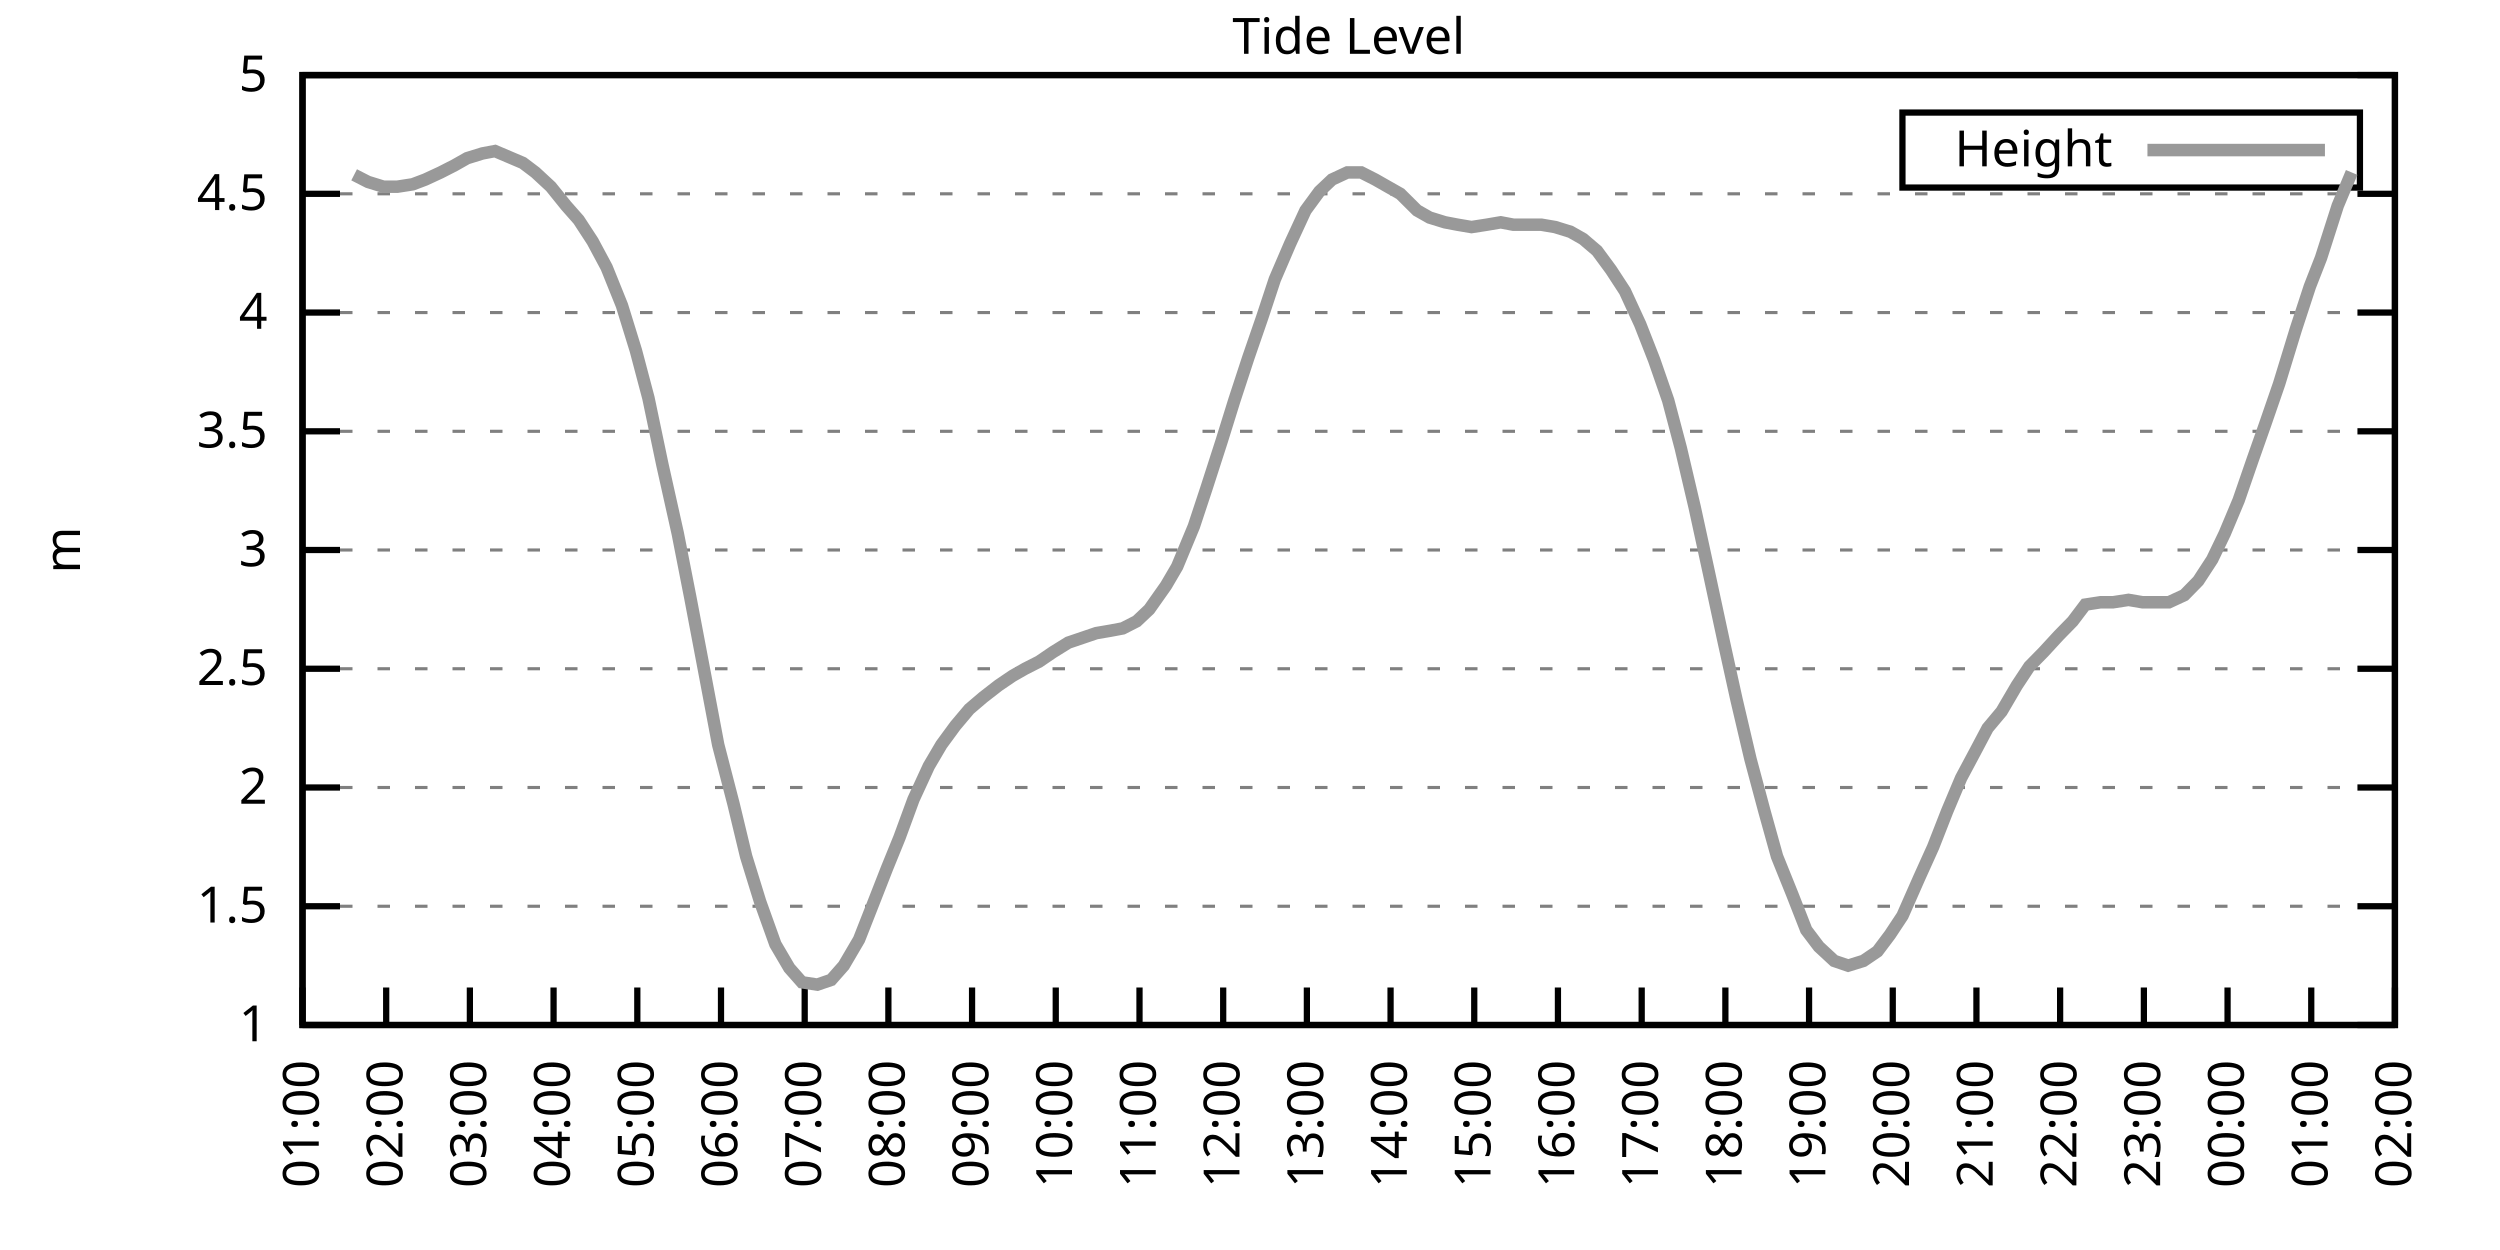
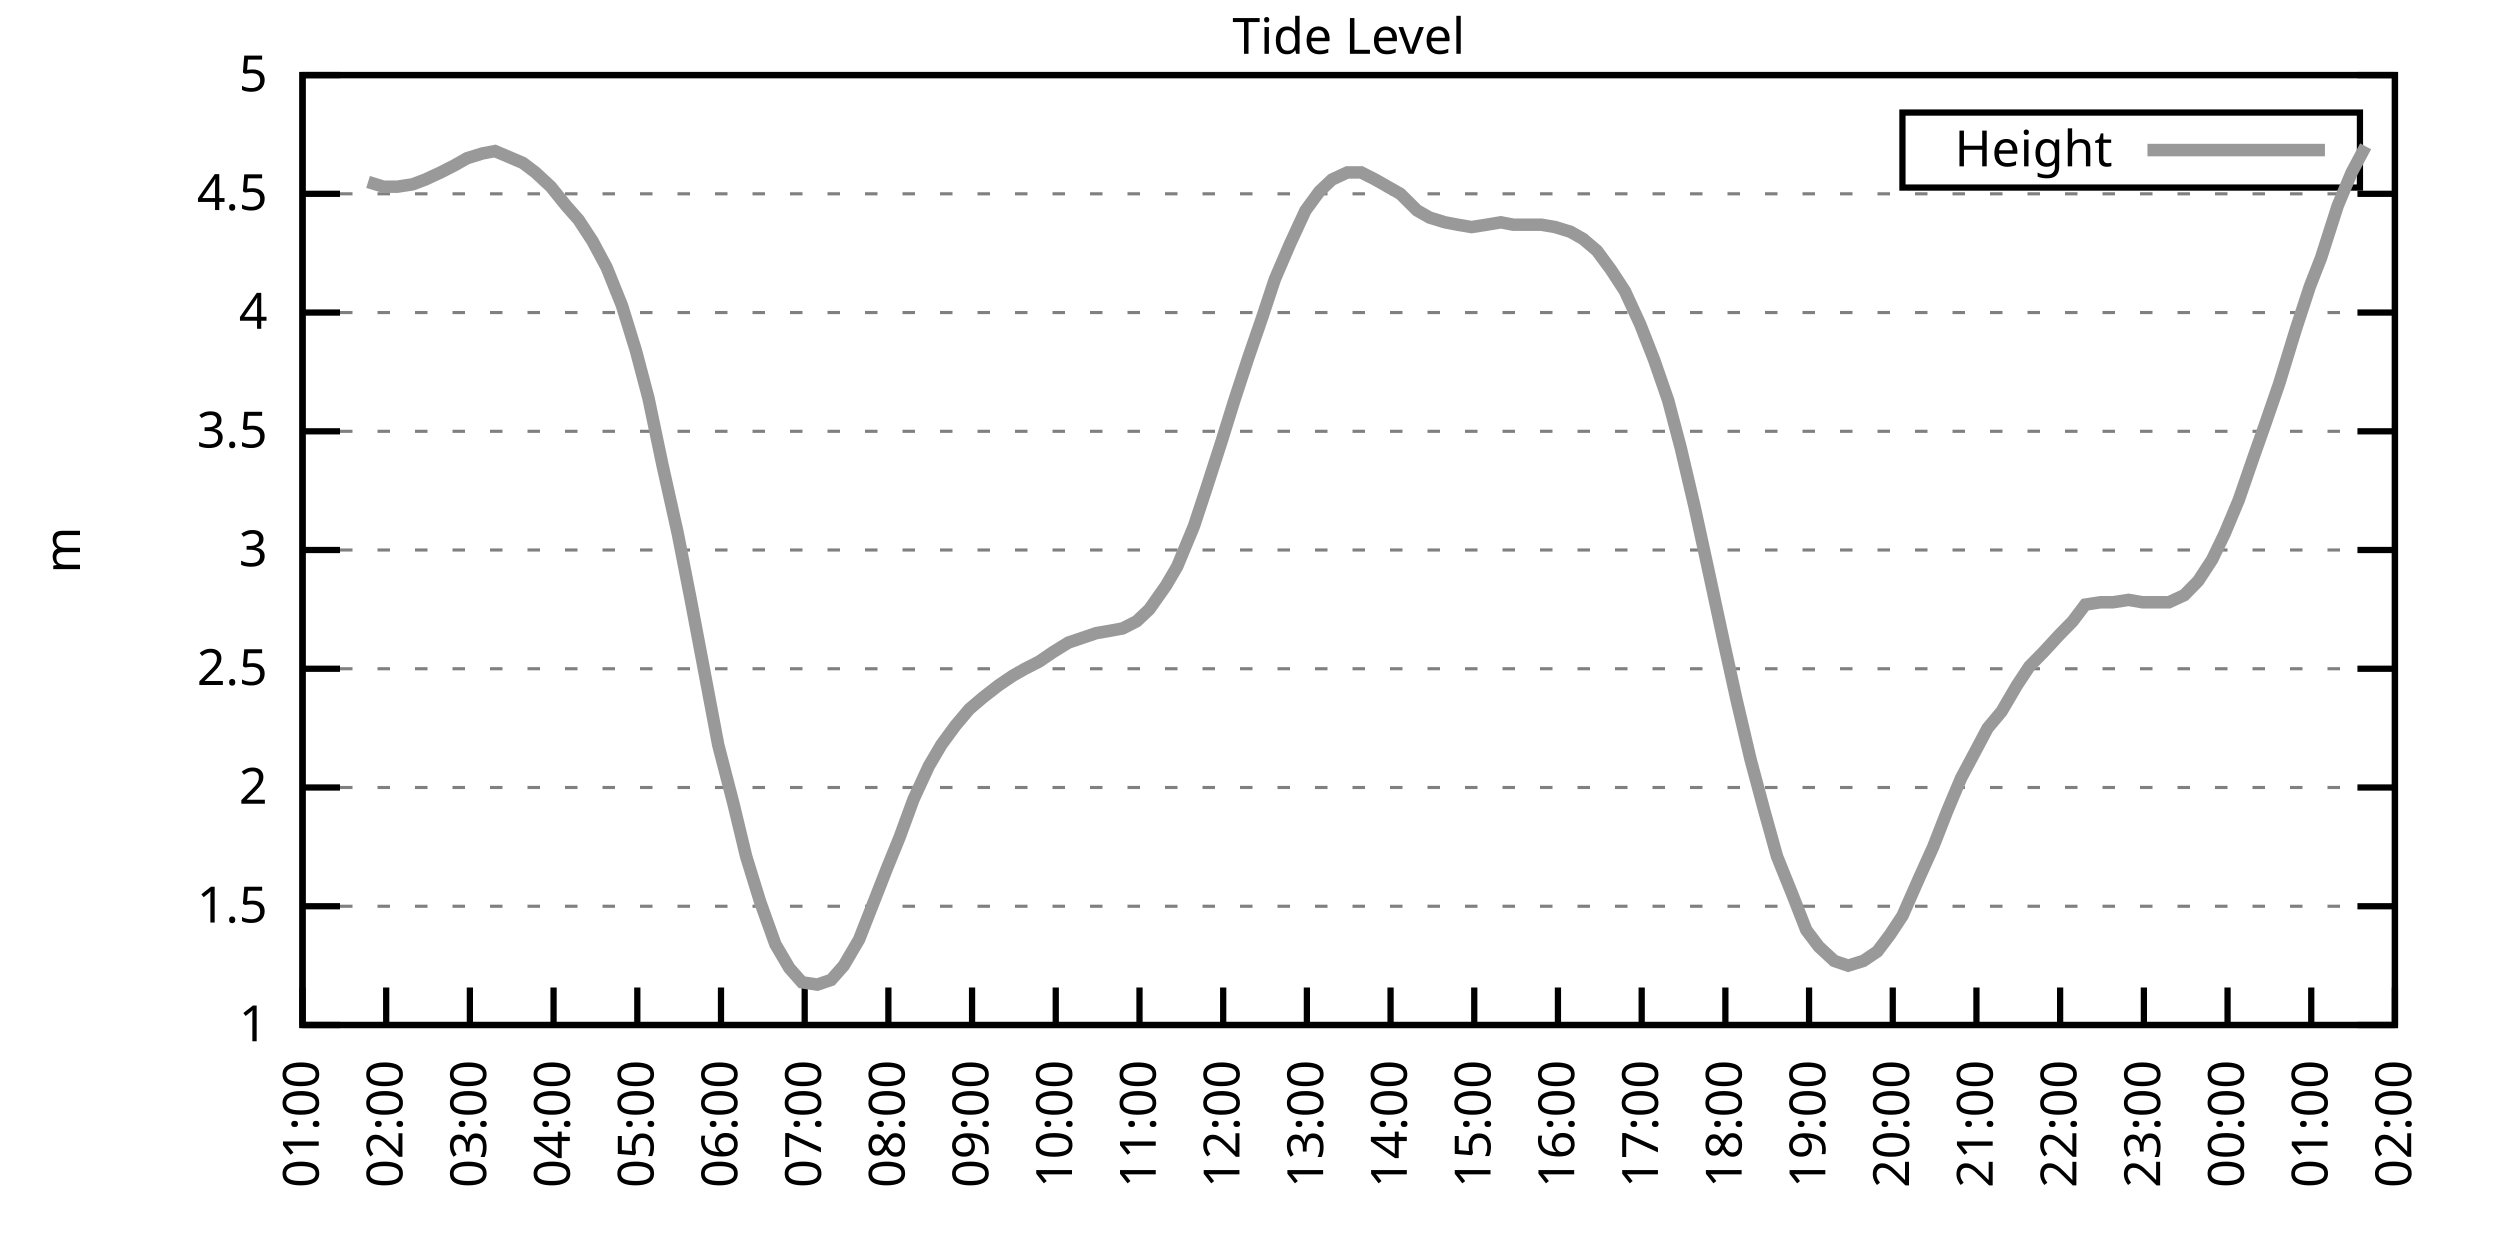
<svg xmlns="http://www.w3.org/2000/svg" xmlns:xlink="http://www.w3.org/1999/xlink" width="400" height="200" viewBox="0 0 400 200">
  <g id="gnuplot_canvas">
    <rect x="0" y="0" width="400" height="200" fill="none" />
    <defs>
      <circle id="gpDot" r="0.5" stroke-width="0.5" stroke="currentColor" />
      <path id="gpPt0" stroke-width="0.333" stroke="currentColor" d="M-1,0 h2 M0,-1 v2" />
      <path id="gpPt1" stroke-width="0.333" stroke="currentColor" d="M-1,-1 L1,1 M1,-1 L-1,1" />
      <path id="gpPt2" stroke-width="0.333" stroke="currentColor" d="M-1,0 L1,0 M0,-1 L0,1 M-1,-1 L1,1 M-1,1 L1,-1" />
      <rect id="gpPt3" stroke-width="0.333" stroke="currentColor" x="-1" y="-1" width="2" height="2" />
      <rect id="gpPt4" stroke-width="0.333" stroke="currentColor" fill="currentColor" x="-1" y="-1" width="2" height="2" />
      <circle id="gpPt5" stroke-width="0.333" stroke="currentColor" cx="0" cy="0" r="1" />
      <use xlink:href="#gpPt5" id="gpPt6" fill="currentColor" stroke="none" />
      <path id="gpPt7" stroke-width="0.333" stroke="currentColor" d="M0,-1.33 L-1.33,0.67 L1.33,0.67 z" />
      <use xlink:href="#gpPt7" id="gpPt8" fill="currentColor" stroke="none" />
      <use xlink:href="#gpPt7" id="gpPt9" stroke="currentColor" transform="rotate(180)" />
      <use xlink:href="#gpPt9" id="gpPt10" fill="currentColor" stroke="none" />
      <use xlink:href="#gpPt3" id="gpPt11" stroke="currentColor" transform="rotate(45)" />
      <use xlink:href="#gpPt11" id="gpPt12" fill="currentColor" stroke="none" />
      <path id="gpPt13" stroke-width="0.333" stroke="currentColor" d="M0,1.330 L1.265,0.411 L0.782,-1.067 L-0.782,-1.076 L-1.265,0.411 z" />
      <use xlink:href="#gpPt13" id="gpPt14" fill="currentColor" stroke="none" />
      <filter id="textbox" filterUnits="objectBoundingBox" x="0" y="0" height="1" width="1">
        <feFlood flood-color="white" flood-opacity="1" result="bgnd" />
        <feComposite in="SourceGraphic" in2="bgnd" operator="atop" />
      </filter>
      <filter id="greybox" filterUnits="objectBoundingBox" x="0" y="0" height="1" width="1">
        <feFlood flood-color="lightgrey" flood-opacity="1" result="grey" />
        <feComposite in="SourceGraphic" in2="grey" operator="atop" />
      </filter>
    </defs>
    <g fill="none" color="white" stroke="currentColor" stroke-width="1.00" stroke-linecap="butt" stroke-linejoin="miter">
</g>
    <g fill="none" color="black" stroke="currentColor" stroke-width="1.00" stroke-linecap="butt" stroke-linejoin="miter">
      <g stroke="none" shape-rendering="crispEdges">
        <polygon fill="rgb(255, 255, 255)" points="48.40,164.00 383.18,164.00 383.18,12.02 48.40,12.02 " />
      </g>
    </g>
    <g fill="none" color="black" stroke="currentColor" stroke-width="1.00" stroke-linecap="butt" stroke-linejoin="miter">
</g>
    <g fill="none" color="black" stroke="black" stroke-width="0.50" stroke-linecap="butt" stroke-linejoin="miter">
</g>
    <g fill="none" color="gray" stroke="currentColor" stroke-width="0.50" stroke-linecap="butt" stroke-linejoin="miter">
      <path stroke="gray" stroke-dasharray="2,4" class="gridline" d="M48.40,164.00 L383.19,164.00  " />
    </g>
    <g fill="none" color="gray" stroke="gray" stroke-width="1.00" stroke-linecap="butt" stroke-linejoin="miter">
</g>
    <g fill="none" color="black" stroke="currentColor" stroke-width="1.00" stroke-linecap="butt" stroke-linejoin="miter">
      <path stroke="black" d="M48.40,164.00 L54.40,164.00 M383.19,164.00 L377.19,164.00  " />
      <g transform="translate(42.80,166.60)" stroke="none" fill="black" font-family="Sans" font-size="8.00" text-anchor="end">
        <text>
          <tspan font-family="Sans"> 1</tspan>
        </text>
      </g>
    </g>
    <g fill="none" color="black" stroke="currentColor" stroke-width="1.00" stroke-linecap="butt" stroke-linejoin="miter">
</g>
    <g fill="none" color="black" stroke="black" stroke-width="0.50" stroke-linecap="butt" stroke-linejoin="miter">
</g>
    <g fill="none" color="gray" stroke="currentColor" stroke-width="0.50" stroke-linecap="butt" stroke-linejoin="miter">
      <path stroke="gray" stroke-dasharray="2,4" class="gridline" d="M48.40,145.00 L383.19,145.00  " />
    </g>
    <g fill="none" color="gray" stroke="gray" stroke-width="1.00" stroke-linecap="butt" stroke-linejoin="miter">
</g>
    <g fill="none" color="black" stroke="currentColor" stroke-width="1.00" stroke-linecap="butt" stroke-linejoin="miter">
      <path stroke="black" d="M48.40,145.00 L54.40,145.00 M383.19,145.00 L377.19,145.00  " />
      <g transform="translate(42.80,147.60)" stroke="none" fill="black" font-family="Sans" font-size="8.00" text-anchor="end">
        <text>
          <tspan font-family="Sans"> 1.5</tspan>
        </text>
      </g>
    </g>
    <g fill="none" color="black" stroke="currentColor" stroke-width="1.00" stroke-linecap="butt" stroke-linejoin="miter">
</g>
    <g fill="none" color="black" stroke="black" stroke-width="0.50" stroke-linecap="butt" stroke-linejoin="miter">
</g>
    <g fill="none" color="gray" stroke="currentColor" stroke-width="0.50" stroke-linecap="butt" stroke-linejoin="miter">
      <path stroke="gray" stroke-dasharray="2,4" class="gridline" d="M48.40,126.00 L383.19,126.00  " />
    </g>
    <g fill="none" color="gray" stroke="gray" stroke-width="1.00" stroke-linecap="butt" stroke-linejoin="miter">
</g>
    <g fill="none" color="black" stroke="currentColor" stroke-width="1.00" stroke-linecap="butt" stroke-linejoin="miter">
      <path stroke="black" d="M48.40,126.00 L54.40,126.00 M383.19,126.00 L377.19,126.00  " />
      <g transform="translate(42.80,128.60)" stroke="none" fill="black" font-family="Sans" font-size="8.00" text-anchor="end">
        <text>
          <tspan font-family="Sans"> 2</tspan>
        </text>
      </g>
    </g>
    <g fill="none" color="black" stroke="currentColor" stroke-width="1.00" stroke-linecap="butt" stroke-linejoin="miter">
</g>
    <g fill="none" color="black" stroke="black" stroke-width="0.50" stroke-linecap="butt" stroke-linejoin="miter">
</g>
    <g fill="none" color="gray" stroke="currentColor" stroke-width="0.50" stroke-linecap="butt" stroke-linejoin="miter">
      <path stroke="gray" stroke-dasharray="2,4" class="gridline" d="M48.40,107.00 L383.19,107.00  " />
    </g>
    <g fill="none" color="gray" stroke="gray" stroke-width="1.00" stroke-linecap="butt" stroke-linejoin="miter">
</g>
    <g fill="none" color="black" stroke="currentColor" stroke-width="1.00" stroke-linecap="butt" stroke-linejoin="miter">
      <path stroke="black" d="M48.40,107.00 L54.40,107.00 M383.19,107.00 L377.19,107.00  " />
      <g transform="translate(42.80,109.60)" stroke="none" fill="black" font-family="Sans" font-size="8.00" text-anchor="end">
        <text>
          <tspan font-family="Sans"> 2.5</tspan>
        </text>
      </g>
    </g>
    <g fill="none" color="black" stroke="currentColor" stroke-width="1.00" stroke-linecap="butt" stroke-linejoin="miter">
</g>
    <g fill="none" color="black" stroke="black" stroke-width="0.50" stroke-linecap="butt" stroke-linejoin="miter">
</g>
    <g fill="none" color="gray" stroke="currentColor" stroke-width="0.50" stroke-linecap="butt" stroke-linejoin="miter">
      <path stroke="gray" stroke-dasharray="2,4" class="gridline" d="M48.40,88.00 L383.19,88.00  " />
    </g>
    <g fill="none" color="gray" stroke="gray" stroke-width="1.00" stroke-linecap="butt" stroke-linejoin="miter">
</g>
    <g fill="none" color="black" stroke="currentColor" stroke-width="1.00" stroke-linecap="butt" stroke-linejoin="miter">
      <path stroke="black" d="M48.40,88.00 L54.40,88.00 M383.19,88.00 L377.19,88.00  " />
      <g transform="translate(42.80,90.60)" stroke="none" fill="black" font-family="Sans" font-size="8.00" text-anchor="end">
        <text>
          <tspan font-family="Sans"> 3</tspan>
        </text>
      </g>
    </g>
    <g fill="none" color="black" stroke="currentColor" stroke-width="1.00" stroke-linecap="butt" stroke-linejoin="miter">
</g>
    <g fill="none" color="black" stroke="black" stroke-width="0.50" stroke-linecap="butt" stroke-linejoin="miter">
</g>
    <g fill="none" color="gray" stroke="currentColor" stroke-width="0.50" stroke-linecap="butt" stroke-linejoin="miter">
      <path stroke="gray" stroke-dasharray="2,4" class="gridline" d="M48.40,69.01 L383.19,69.01  " />
    </g>
    <g fill="none" color="gray" stroke="gray" stroke-width="1.00" stroke-linecap="butt" stroke-linejoin="miter">
</g>
    <g fill="none" color="black" stroke="currentColor" stroke-width="1.00" stroke-linecap="butt" stroke-linejoin="miter">
      <path stroke="black" d="M48.40,69.01 L54.40,69.01 M383.19,69.01 L377.19,69.01  " />
      <g transform="translate(42.80,71.61)" stroke="none" fill="black" font-family="Sans" font-size="8.00" text-anchor="end">
        <text>
          <tspan font-family="Sans"> 3.5</tspan>
        </text>
      </g>
    </g>
    <g fill="none" color="black" stroke="currentColor" stroke-width="1.00" stroke-linecap="butt" stroke-linejoin="miter">
</g>
    <g fill="none" color="black" stroke="black" stroke-width="0.50" stroke-linecap="butt" stroke-linejoin="miter">
</g>
    <g fill="none" color="gray" stroke="currentColor" stroke-width="0.50" stroke-linecap="butt" stroke-linejoin="miter">
      <path stroke="gray" stroke-dasharray="2,4" class="gridline" d="M48.40,50.01 L383.19,50.01  " />
    </g>
    <g fill="none" color="gray" stroke="gray" stroke-width="1.00" stroke-linecap="butt" stroke-linejoin="miter">
</g>
    <g fill="none" color="black" stroke="currentColor" stroke-width="1.00" stroke-linecap="butt" stroke-linejoin="miter">
      <path stroke="black" d="M48.40,50.01 L54.40,50.01 M383.19,50.01 L377.19,50.01  " />
      <g transform="translate(42.80,52.61)" stroke="none" fill="black" font-family="Sans" font-size="8.00" text-anchor="end">
        <text>
          <tspan font-family="Sans"> 4</tspan>
        </text>
      </g>
    </g>
    <g fill="none" color="black" stroke="currentColor" stroke-width="1.00" stroke-linecap="butt" stroke-linejoin="miter">
</g>
    <g fill="none" color="black" stroke="black" stroke-width="0.50" stroke-linecap="butt" stroke-linejoin="miter">
</g>
    <g fill="none" color="gray" stroke="currentColor" stroke-width="0.50" stroke-linecap="butt" stroke-linejoin="miter">
      <path stroke="gray" stroke-dasharray="2,4" class="gridline" d="M48.40,31.01 L383.19,31.01  " />
    </g>
    <g fill="none" color="gray" stroke="gray" stroke-width="1.00" stroke-linecap="butt" stroke-linejoin="miter">
</g>
    <g fill="none" color="black" stroke="currentColor" stroke-width="1.00" stroke-linecap="butt" stroke-linejoin="miter">
      <path stroke="black" d="M48.40,31.01 L54.40,31.01 M383.19,31.01 L377.19,31.01  " />
      <g transform="translate(42.80,33.61)" stroke="none" fill="black" font-family="Sans" font-size="8.00" text-anchor="end">
        <text>
          <tspan font-family="Sans"> 4.5</tspan>
        </text>
      </g>
    </g>
    <g fill="none" color="black" stroke="currentColor" stroke-width="1.00" stroke-linecap="butt" stroke-linejoin="miter">
</g>
    <g fill="none" color="black" stroke="black" stroke-width="0.50" stroke-linecap="butt" stroke-linejoin="miter">
</g>
    <g fill="none" color="gray" stroke="currentColor" stroke-width="0.50" stroke-linecap="butt" stroke-linejoin="miter">
      <path stroke="gray" stroke-dasharray="2,4" class="gridline" d="M48.40,12.01 L383.19,12.01  " />
    </g>
    <g fill="none" color="gray" stroke="gray" stroke-width="1.00" stroke-linecap="butt" stroke-linejoin="miter">
</g>
    <g fill="none" color="black" stroke="currentColor" stroke-width="1.00" stroke-linecap="butt" stroke-linejoin="miter">
      <path stroke="black" d="M48.40,12.01 L54.40,12.01 M383.19,12.01 L377.19,12.01  " />
      <g transform="translate(42.80,14.61)" stroke="none" fill="black" font-family="Sans" font-size="8.00" text-anchor="end">
        <text>
          <tspan font-family="Sans"> 5</tspan>
        </text>
      </g>
    </g>
    <g fill="none" color="black" stroke="currentColor" stroke-width="1.00" stroke-linecap="butt" stroke-linejoin="miter">
      <path stroke="black" d="M48.40,164.00 L48.40,158.00  " />
      <g transform="translate(51.00,169.60) rotate(270.00)" stroke="none" fill="black" font-family="Sans" font-size="8.00" text-anchor="end">
        <text>
          <tspan font-family="Sans">01:00</tspan>
        </text>
      </g>
    </g>
    <g fill="none" color="black" stroke="currentColor" stroke-width="1.00" stroke-linecap="butt" stroke-linejoin="miter">
      <path stroke="black" d="M61.79,164.00 L61.79,158.00  " />
      <g transform="translate(64.39,169.60) rotate(270.00)" stroke="none" fill="black" font-family="Sans" font-size="8.00" text-anchor="end">
        <text>
          <tspan font-family="Sans">02:00</tspan>
        </text>
      </g>
    </g>
    <g fill="none" color="black" stroke="currentColor" stroke-width="1.00" stroke-linecap="butt" stroke-linejoin="miter">
      <path stroke="black" d="M75.18,164.00 L75.18,158.00  " />
      <g transform="translate(77.78,169.60) rotate(270.00)" stroke="none" fill="black" font-family="Sans" font-size="8.00" text-anchor="end">
        <text>
          <tspan font-family="Sans">03:00</tspan>
        </text>
      </g>
    </g>
    <g fill="none" color="black" stroke="currentColor" stroke-width="1.00" stroke-linecap="butt" stroke-linejoin="miter">
      <path stroke="black" d="M88.57,164.00 L88.57,158.00  " />
      <g transform="translate(91.17,169.60) rotate(270.00)" stroke="none" fill="black" font-family="Sans" font-size="8.00" text-anchor="end">
        <text>
          <tspan font-family="Sans">04:00</tspan>
        </text>
      </g>
    </g>
    <g fill="none" color="black" stroke="currentColor" stroke-width="1.00" stroke-linecap="butt" stroke-linejoin="miter">
      <path stroke="black" d="M101.97,164.00 L101.97,158.00  " />
      <g transform="translate(104.57,169.60) rotate(270.00)" stroke="none" fill="black" font-family="Sans" font-size="8.00" text-anchor="end">
        <text>
          <tspan font-family="Sans">05:00</tspan>
        </text>
      </g>
    </g>
    <g fill="none" color="black" stroke="currentColor" stroke-width="1.00" stroke-linecap="butt" stroke-linejoin="miter">
      <path stroke="black" d="M115.36,164.00 L115.36,158.00  " />
      <g transform="translate(117.96,169.60) rotate(270.00)" stroke="none" fill="black" font-family="Sans" font-size="8.00" text-anchor="end">
        <text>
          <tspan font-family="Sans">06:00</tspan>
        </text>
      </g>
    </g>
    <g fill="none" color="black" stroke="currentColor" stroke-width="1.00" stroke-linecap="butt" stroke-linejoin="miter">
      <path stroke="black" d="M128.75,164.00 L128.75,158.00  " />
      <g transform="translate(131.35,169.60) rotate(270.00)" stroke="none" fill="black" font-family="Sans" font-size="8.00" text-anchor="end">
        <text>
          <tspan font-family="Sans">07:00</tspan>
        </text>
      </g>
    </g>
    <g fill="none" color="black" stroke="currentColor" stroke-width="1.00" stroke-linecap="butt" stroke-linejoin="miter">
      <path stroke="black" d="M142.14,164.00 L142.14,158.00  " />
      <g transform="translate(144.74,169.60) rotate(270.00)" stroke="none" fill="black" font-family="Sans" font-size="8.00" text-anchor="end">
        <text>
          <tspan font-family="Sans">08:00</tspan>
        </text>
      </g>
    </g>
    <g fill="none" color="black" stroke="currentColor" stroke-width="1.00" stroke-linecap="butt" stroke-linejoin="miter">
      <path stroke="black" d="M155.53,164.00 L155.53,158.00  " />
      <g transform="translate(158.13,169.60) rotate(270.00)" stroke="none" fill="black" font-family="Sans" font-size="8.00" text-anchor="end">
        <text>
          <tspan font-family="Sans">09:00</tspan>
        </text>
      </g>
    </g>
    <g fill="none" color="black" stroke="currentColor" stroke-width="1.00" stroke-linecap="butt" stroke-linejoin="miter">
      <path stroke="black" d="M168.92,164.00 L168.92,158.00  " />
      <g transform="translate(171.52,169.60) rotate(270.00)" stroke="none" fill="black" font-family="Sans" font-size="8.00" text-anchor="end">
        <text>
          <tspan font-family="Sans">10:00</tspan>
        </text>
      </g>
    </g>
    <g fill="none" color="black" stroke="currentColor" stroke-width="1.00" stroke-linecap="butt" stroke-linejoin="miter">
      <path stroke="black" d="M182.32,164.00 L182.32,158.00  " />
      <g transform="translate(184.92,169.60) rotate(270.00)" stroke="none" fill="black" font-family="Sans" font-size="8.00" text-anchor="end">
        <text>
          <tspan font-family="Sans">11:00</tspan>
        </text>
      </g>
    </g>
    <g fill="none" color="black" stroke="currentColor" stroke-width="1.00" stroke-linecap="butt" stroke-linejoin="miter">
      <path stroke="black" d="M195.71,164.00 L195.71,158.00  " />
      <g transform="translate(198.31,169.60) rotate(270.00)" stroke="none" fill="black" font-family="Sans" font-size="8.00" text-anchor="end">
        <text>
          <tspan font-family="Sans">12:00</tspan>
        </text>
      </g>
    </g>
    <g fill="none" color="black" stroke="currentColor" stroke-width="1.00" stroke-linecap="butt" stroke-linejoin="miter">
      <path stroke="black" d="M209.10,164.00 L209.10,158.00  " />
      <g transform="translate(211.70,169.60) rotate(270.00)" stroke="none" fill="black" font-family="Sans" font-size="8.00" text-anchor="end">
        <text>
          <tspan font-family="Sans">13:00</tspan>
        </text>
      </g>
    </g>
    <g fill="none" color="black" stroke="currentColor" stroke-width="1.00" stroke-linecap="butt" stroke-linejoin="miter">
      <path stroke="black" d="M222.49,164.00 L222.49,158.00  " />
      <g transform="translate(225.09,169.60) rotate(270.00)" stroke="none" fill="black" font-family="Sans" font-size="8.00" text-anchor="end">
        <text>
          <tspan font-family="Sans">14:00</tspan>
        </text>
      </g>
    </g>
    <g fill="none" color="black" stroke="currentColor" stroke-width="1.00" stroke-linecap="butt" stroke-linejoin="miter">
      <path stroke="black" d="M235.88,164.00 L235.88,158.00  " />
      <g transform="translate(238.48,169.60) rotate(270.00)" stroke="none" fill="black" font-family="Sans" font-size="8.00" text-anchor="end">
        <text>
          <tspan font-family="Sans">15:00</tspan>
        </text>
      </g>
    </g>
    <g fill="none" color="black" stroke="currentColor" stroke-width="1.00" stroke-linecap="butt" stroke-linejoin="miter">
      <path stroke="black" d="M249.27,164.00 L249.27,158.00  " />
      <g transform="translate(251.87,169.60) rotate(270.00)" stroke="none" fill="black" font-family="Sans" font-size="8.00" text-anchor="end">
        <text>
          <tspan font-family="Sans">16:00</tspan>
        </text>
      </g>
    </g>
    <g fill="none" color="black" stroke="currentColor" stroke-width="1.00" stroke-linecap="butt" stroke-linejoin="miter">
      <path stroke="black" d="M262.67,164.00 L262.67,158.00  " />
      <g transform="translate(265.27,169.60) rotate(270.00)" stroke="none" fill="black" font-family="Sans" font-size="8.00" text-anchor="end">
        <text>
          <tspan font-family="Sans">17:00</tspan>
        </text>
      </g>
    </g>
    <g fill="none" color="black" stroke="currentColor" stroke-width="1.00" stroke-linecap="butt" stroke-linejoin="miter">
      <path stroke="black" d="M276.06,164.00 L276.06,158.00  " />
      <g transform="translate(278.66,169.60) rotate(270.00)" stroke="none" fill="black" font-family="Sans" font-size="8.00" text-anchor="end">
        <text>
          <tspan font-family="Sans">18:00</tspan>
        </text>
      </g>
    </g>
    <g fill="none" color="black" stroke="currentColor" stroke-width="1.00" stroke-linecap="butt" stroke-linejoin="miter">
      <path stroke="black" d="M289.45,164.00 L289.45,158.00  " />
      <g transform="translate(292.05,169.60) rotate(270.00)" stroke="none" fill="black" font-family="Sans" font-size="8.00" text-anchor="end">
        <text>
          <tspan font-family="Sans">19:00</tspan>
        </text>
      </g>
    </g>
    <g fill="none" color="black" stroke="currentColor" stroke-width="1.00" stroke-linecap="butt" stroke-linejoin="miter">
      <path stroke="black" d="M302.84,164.00 L302.84,158.00  " />
      <g transform="translate(305.44,169.60) rotate(270.00)" stroke="none" fill="black" font-family="Sans" font-size="8.00" text-anchor="end">
        <text>
          <tspan font-family="Sans">20:00</tspan>
        </text>
      </g>
    </g>
    <g fill="none" color="black" stroke="currentColor" stroke-width="1.00" stroke-linecap="butt" stroke-linejoin="miter">
      <path stroke="black" d="M316.23,164.00 L316.23,158.00  " />
      <g transform="translate(318.83,169.60) rotate(270.00)" stroke="none" fill="black" font-family="Sans" font-size="8.00" text-anchor="end">
        <text>
          <tspan font-family="Sans">21:00</tspan>
        </text>
      </g>
    </g>
    <g fill="none" color="black" stroke="currentColor" stroke-width="1.00" stroke-linecap="butt" stroke-linejoin="miter">
      <path stroke="black" d="M329.62,164.00 L329.62,158.00  " />
      <g transform="translate(332.22,169.60) rotate(270.00)" stroke="none" fill="black" font-family="Sans" font-size="8.00" text-anchor="end">
        <text>
          <tspan font-family="Sans">22:00</tspan>
        </text>
      </g>
    </g>
    <g fill="none" color="black" stroke="currentColor" stroke-width="1.00" stroke-linecap="butt" stroke-linejoin="miter">
      <path stroke="black" d="M343.02,164.00 L343.02,158.00  " />
      <g transform="translate(345.62,169.60) rotate(270.00)" stroke="none" fill="black" font-family="Sans" font-size="8.00" text-anchor="end">
        <text>
          <tspan font-family="Sans">23:00</tspan>
        </text>
      </g>
    </g>
    <g fill="none" color="black" stroke="currentColor" stroke-width="1.00" stroke-linecap="butt" stroke-linejoin="miter">
      <path stroke="black" d="M356.41,164.00 L356.41,158.00  " />
      <g transform="translate(359.01,169.60) rotate(270.00)" stroke="none" fill="black" font-family="Sans" font-size="8.00" text-anchor="end">
        <text>
          <tspan font-family="Sans">00:00</tspan>
        </text>
      </g>
    </g>
    <g fill="none" color="black" stroke="currentColor" stroke-width="1.00" stroke-linecap="butt" stroke-linejoin="miter">
      <path stroke="black" d="M369.80,164.00 L369.80,158.00  " />
      <g transform="translate(372.40,169.60) rotate(270.00)" stroke="none" fill="black" font-family="Sans" font-size="8.00" text-anchor="end">
        <text>
          <tspan font-family="Sans">01:00</tspan>
        </text>
      </g>
    </g>
    <g fill="none" color="black" stroke="currentColor" stroke-width="1.00" stroke-linecap="butt" stroke-linejoin="miter">
      <path stroke="black" d="M383.19,164.00 L383.19,158.00  " />
      <g transform="translate(385.79,169.60) rotate(270.00)" stroke="none" fill="black" font-family="Sans" font-size="8.00" text-anchor="end">
        <text>
          <tspan font-family="Sans">02:00</tspan>
        </text>
      </g>
    </g>
    <g fill="none" color="black" stroke="currentColor" stroke-width="1.00" stroke-linecap="butt" stroke-linejoin="miter">
</g>
    <g fill="none" color="black" stroke="currentColor" stroke-width="1.00" stroke-linecap="butt" stroke-linejoin="miter">
      <path stroke="black" d="M48.40,12.01 L48.40,164.00 L383.19,164.00 L383.19,12.01 L48.40,12.01 Z  " />
    </g>
    <g fill="none" color="black" stroke="currentColor" stroke-width="1.00" stroke-linecap="butt" stroke-linejoin="miter">
</g>
    <g fill="none" color="black" stroke="currentColor" stroke-width="1.00" stroke-linecap="butt" stroke-linejoin="miter">
      <path stroke="black" d="M304.39,30.01 L304.39,18.01 L377.59,18.01 L377.59,30.01 L304.39,30.01 Z  " />
    </g>
    <g id="Tide_level_plot_1">
      <g fill="none" color="white" stroke="black" stroke-width="2.00" stroke-linecap="butt" stroke-linejoin="miter">
</g>
      <g fill="none" color="black" stroke="currentColor" stroke-width="2.00" stroke-linecap="butt" stroke-linejoin="miter">
        <g transform="translate(337.99,26.61)" stroke="none" fill="black" font-family="Sans" font-size="8.00" text-anchor="end">
          <text>
            <tspan font-family="Sans">Height</tspan>
          </text>
        </g>
      </g>
      <g fill="none" color="black" stroke="currentColor" stroke-width="2.00" stroke-linecap="butt" stroke-linejoin="miter">
-         <path stroke="rgb(153, 153, 153)" d="M343.59,24.01 L371.99,24.01 M56.66,27.97 L58.89,29.11 L61.35,29.87 L63.58,29.87 L66.03,29.49 L68.04,28.73   L70.50,27.59 L72.73,26.45 L74.74,25.31 L77.19,24.55 L79.20,24.17 L83.66,26.07 L85.67,27.59 L88.13,29.87   L90.58,32.91 L92.59,35.19 L94.82,38.61 L97.06,42.79 L99.51,48.87 L101.74,56.09 L103.75,63.69 L105.98,74.33   L108.44,85.35 L110.45,95.60 L112.90,108.52 L114.91,119.16 L117.37,128.66 L119.38,137.02 L121.61,144.24 L124.06,151.08   L126.29,154.88 L128.30,157.16 L130.76,157.54 L132.99,156.78 L135.00,154.50 L137.45,150.32 L139.69,144.62 L141.92,138.92   L143.93,133.98 L146.16,127.90 L148.61,122.58 L150.62,119.16 L152.85,116.12 L155.09,113.46 L157.32,111.56 L159.77,109.66   L162.01,108.14 L164.01,107.00 L166.25,105.86 L168.48,104.34 L170.93,102.82 L173.17,102.06 L175.40,101.30 L177.63,100.92   L179.64,100.54 L181.87,99.40 L183.88,97.50 L186.56,93.70 L188.34,90.66 L191.02,84.21 L193.03,78.13 L195.48,70.53   L197.49,64.07 L199.73,57.23 L201.96,50.77 L203.97,44.69 L206.42,38.99 L208.88,33.67 L211.11,30.63 L213.12,28.73   L215.57,27.59 L217.80,27.59 L220.04,28.73 L222.04,29.87 L224.05,31.01 L226.73,33.67 L228.74,34.81 L231.20,35.57   L233.20,35.95 L235.44,36.33 L237.89,35.95 L240.12,35.57 L242.13,35.95 L244.59,35.95 L246.60,35.95 L248.83,36.33   L251.28,37.09 L253.29,38.23 L255.52,40.13 L257.76,43.17 L259.99,46.59 L262.44,51.91 L264.67,57.61 L266.91,64.07   L268.92,71.67 L271.15,81.17 L273.38,91.42 L275.83,102.82 L277.84,111.94 L280.07,121.44 L282.31,129.80 L284.32,137.02   L286.77,143.10 L289.00,148.80 L291.01,151.46 L293.47,153.74 L295.70,154.50 L298.15,153.74 L300.39,152.22 L302.39,149.56   L304.40,146.52 L307.08,140.44 L309.31,135.50 L311.54,129.80 L313.78,124.48 L316.01,120.30 L318.02,116.50 L320.25,113.84   L322.70,109.66 L324.71,106.62 L326.95,104.34 L329.40,101.68 L331.63,99.40 L333.64,96.74 L336.10,96.36 L338.10,96.36   L340.56,95.98 L342.79,96.36 L345.02,96.36 L347.03,96.36 L349.49,95.22 L351.72,92.94 L353.95,89.52 L355.96,85.35   L358.19,80.03 L360.42,73.57 L362.43,67.87 L364.66,61.41 L367.34,52.67 L369.58,45.83 L371.36,41.27 L374.04,32.91   L376.27,27.59  " />
+         <path stroke="rgb(153, 153, 153)" d="M343.59,24.01 L371.99,24.01 M58.89,29.11 L61.35,29.87 L63.58,29.87 L66.03,29.49 L68.04,28.73 L70.50,27.59   L72.73,26.45 L74.74,25.31 L77.19,24.55 L79.20,24.17 L83.66,26.07 L85.67,27.59 L88.13,29.87 L90.58,32.91   L92.59,35.19 L94.82,38.61 L97.06,42.79 L99.51,48.87 L101.74,56.09 L103.75,63.69 L105.98,74.33 L108.44,85.35   L110.45,95.60 L112.90,108.52 L114.91,119.16 L117.37,128.66 L119.38,137.02 L121.61,144.24 L124.06,151.08 L126.29,154.88   L128.30,157.16 L130.76,157.54 L132.99,156.78 L135.00,154.50 L137.45,150.32 L139.69,144.62 L141.92,138.92 L143.93,133.98   L146.16,127.90 L148.61,122.58 L150.62,119.16 L152.85,116.12 L155.09,113.46 L157.32,111.56 L159.77,109.66 L162.01,108.14   L164.01,107.00 L166.25,105.86 L168.48,104.34 L170.93,102.82 L173.17,102.06 L175.40,101.30 L177.63,100.92 L179.64,100.54   L181.87,99.40 L183.88,97.50 L186.56,93.70 L188.34,90.66 L191.02,84.21 L193.03,78.13 L195.48,70.53 L197.49,64.07   L199.73,57.23 L201.96,50.77 L203.97,44.69 L206.42,38.99 L208.88,33.67 L211.11,30.63 L213.12,28.73 L215.57,27.59   L217.80,27.59 L220.04,28.73 L222.04,29.87 L224.05,31.01 L226.73,33.67 L228.74,34.81 L231.20,35.57 L233.20,35.95   L235.44,36.33 L237.89,35.95 L240.12,35.57 L242.13,35.95 L244.59,35.95 L246.60,35.95 L248.83,36.33 L251.28,37.09   L253.29,38.23 L255.52,40.13 L257.76,43.17 L259.99,46.59 L262.44,51.91 L264.67,57.61 L266.91,64.07 L268.92,71.67   L271.15,81.17 L273.38,91.42 L275.83,102.82 L277.84,111.94 L280.07,121.44 L282.31,129.80 L284.32,137.02 L286.77,143.10   L289.00,148.80 L291.01,151.46 L293.47,153.74 L295.70,154.50 L298.15,153.74 L300.39,152.22 L302.39,149.56 L304.40,146.52   L307.08,140.44 L309.31,135.50 L311.54,129.80 L313.78,124.48 L316.01,120.30 L318.02,116.50 L320.25,113.84 L322.70,109.66   L324.71,106.62 L326.95,104.34 L329.40,101.68 L331.63,99.40 L333.64,96.74 L336.10,96.36 L338.10,96.36 L340.56,95.98   L342.79,96.36 L345.02,96.36 L347.03,96.36 L349.49,95.22 L351.72,92.94 L353.95,89.52 L355.96,85.35 L358.19,80.03   L360.42,73.57 L362.43,67.87 L364.66,61.41 L367.34,52.67 L369.58,45.83 L371.36,41.27 L374.04,32.91 L376.27,27.59   L378.50,23.41  " />
      </g>
    </g>
    <g fill="none" color="black" stroke="currentColor" stroke-width="2.00" stroke-linecap="butt" stroke-linejoin="miter">
</g>
    <g fill="none" color="black" stroke="black" stroke-width="1.00" stroke-linecap="butt" stroke-linejoin="miter">
</g>
    <g fill="none" color="black" stroke="currentColor" stroke-width="1.00" stroke-linecap="butt" stroke-linejoin="miter">
      <path stroke="black" d="M48.40,12.01 L48.40,164.00 L383.19,164.00 L383.19,12.01 L48.40,12.01 Z  " />
      <g transform="translate(12.80,88.01) rotate(270.00)" stroke="none" fill="black" font-family="Sans" font-size="8.00" text-anchor="middle">
        <text>
          <tspan font-family="Sans">m</tspan>
        </text>
      </g>
    </g>
    <g fill="none" color="black" stroke="currentColor" stroke-width="1.00" stroke-linecap="butt" stroke-linejoin="miter">
</g>
    <g fill="none" color="black" stroke="currentColor" stroke-width="1.00" stroke-linecap="butt" stroke-linejoin="miter">
      <g transform="translate(215.79,8.61)" stroke="none" fill="black" font-family="Sans" font-size="8.00" text-anchor="middle">
        <text>
          <tspan font-family="Sans">Tide Level</tspan>
        </text>
      </g>
    </g>
    <g fill="none" color="black" stroke="currentColor" stroke-width="1.00" stroke-linecap="butt" stroke-linejoin="miter">
</g>
  </g>
</svg>
